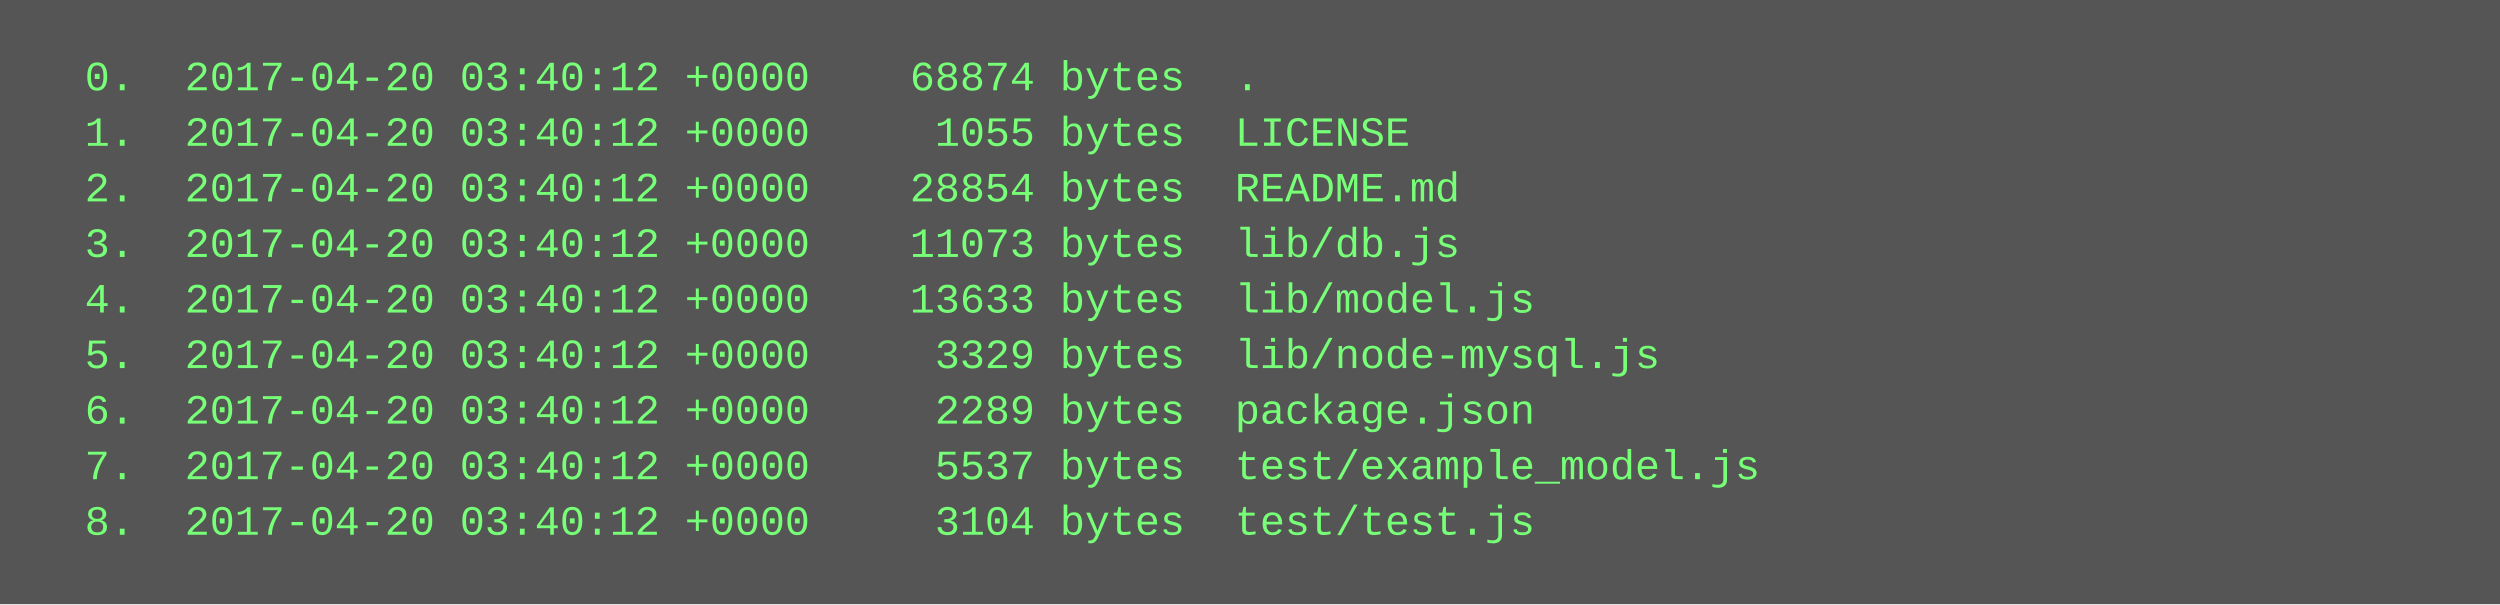
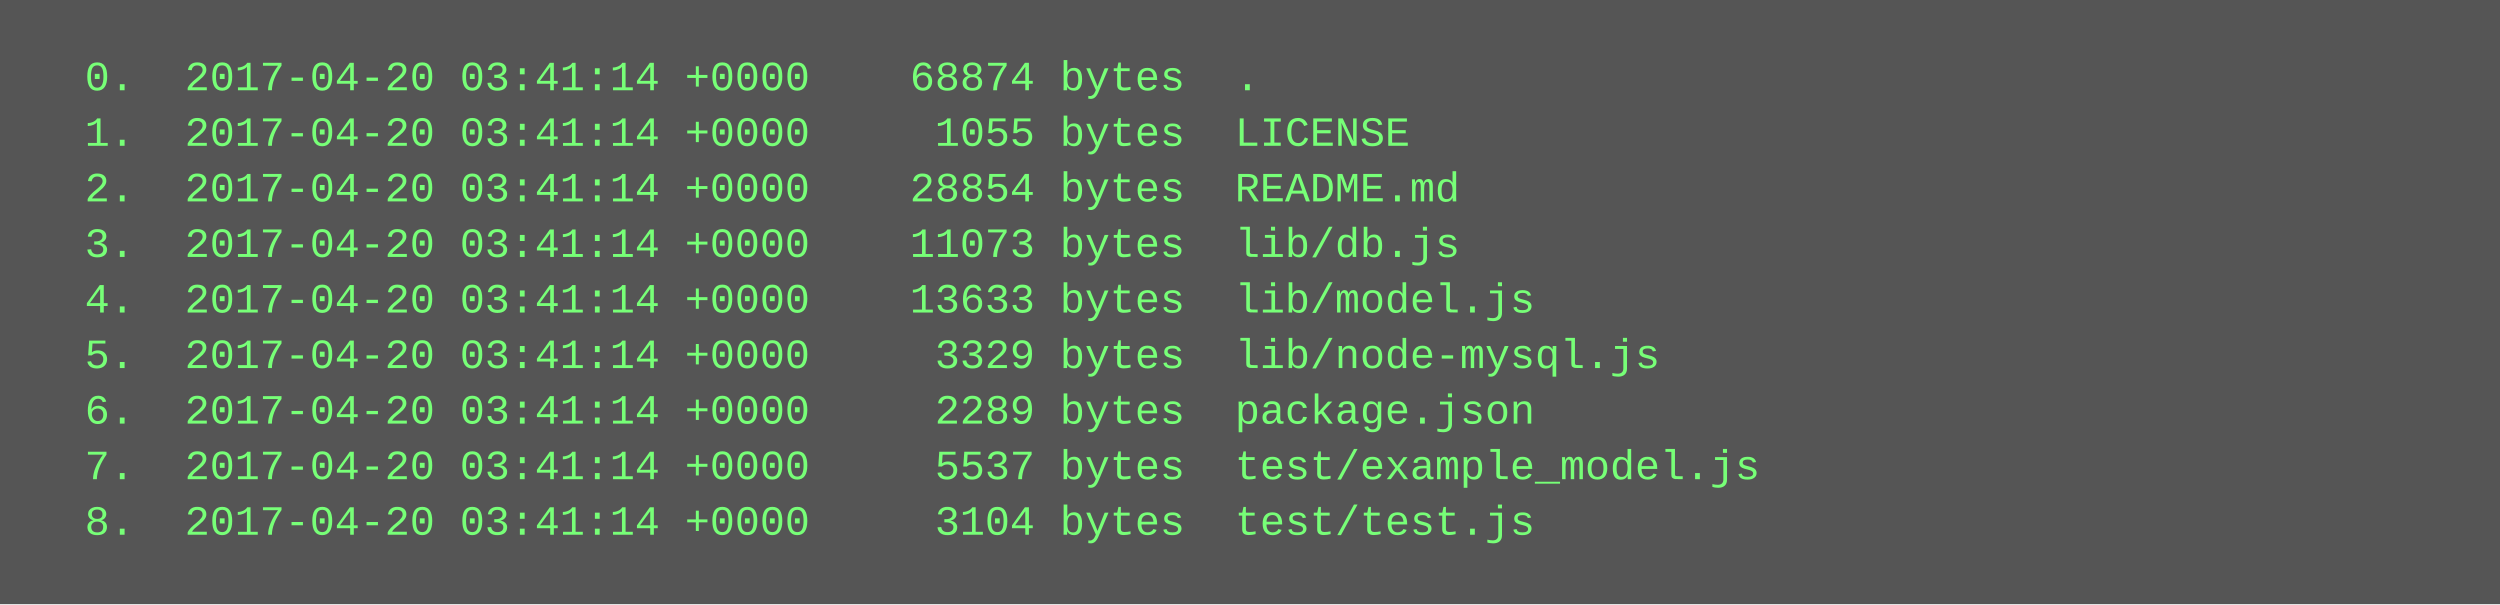
<svg xmlns="http://www.w3.org/2000/svg" height="174" width="720">
  <rect height="174" fill="#555" width="720" />
  <text fill="#7f7" font-family="Courier New" font-size="12" xml:space="preserve">
-     <tspan x="10" y="26">  0.  2017-04-20 03:40:12 +0000    68874 bytes  .</tspan>
-     <tspan x="10" y="42">  1.  2017-04-20 03:40:12 +0000     1055 bytes  LICENSE</tspan>
-     <tspan x="10" y="58">  2.  2017-04-20 03:40:12 +0000    28854 bytes  README.md</tspan>
-     <tspan x="10" y="74">  3.  2017-04-20 03:40:12 +0000    11073 bytes  lib/db.js</tspan>
-     <tspan x="10" y="90">  4.  2017-04-20 03:40:12 +0000    13633 bytes  lib/model.js</tspan>
-     <tspan x="10" y="106">  5.  2017-04-20 03:40:12 +0000     3329 bytes  lib/node-mysql.js</tspan>
-     <tspan x="10" y="122">  6.  2017-04-20 03:40:12 +0000     2289 bytes  package.json</tspan>
-     <tspan x="10" y="138">  7.  2017-04-20 03:40:12 +0000     5537 bytes  test/example_model.js</tspan>
-     <tspan x="10" y="154">  8.  2017-04-20 03:40:12 +0000     3104 bytes  test/test.js</tspan>
+     <tspan x="10" y="26">  0.  2017-04-20 03:41:14 +0000    68874 bytes  .</tspan>
+     <tspan x="10" y="42">  1.  2017-04-20 03:41:14 +0000     1055 bytes  LICENSE</tspan>
+     <tspan x="10" y="58">  2.  2017-04-20 03:41:14 +0000    28854 bytes  README.md</tspan>
+     <tspan x="10" y="74">  3.  2017-04-20 03:41:14 +0000    11073 bytes  lib/db.js</tspan>
+     <tspan x="10" y="90">  4.  2017-04-20 03:41:14 +0000    13633 bytes  lib/model.js</tspan>
+     <tspan x="10" y="106">  5.  2017-04-20 03:41:14 +0000     3329 bytes  lib/node-mysql.js</tspan>
+     <tspan x="10" y="122">  6.  2017-04-20 03:41:14 +0000     2289 bytes  package.json</tspan>
+     <tspan x="10" y="138">  7.  2017-04-20 03:41:14 +0000     5537 bytes  test/example_model.js</tspan>
+     <tspan x="10" y="154">  8.  2017-04-20 03:41:14 +0000     3104 bytes  test/test.js</tspan>
  </text>
</svg>
